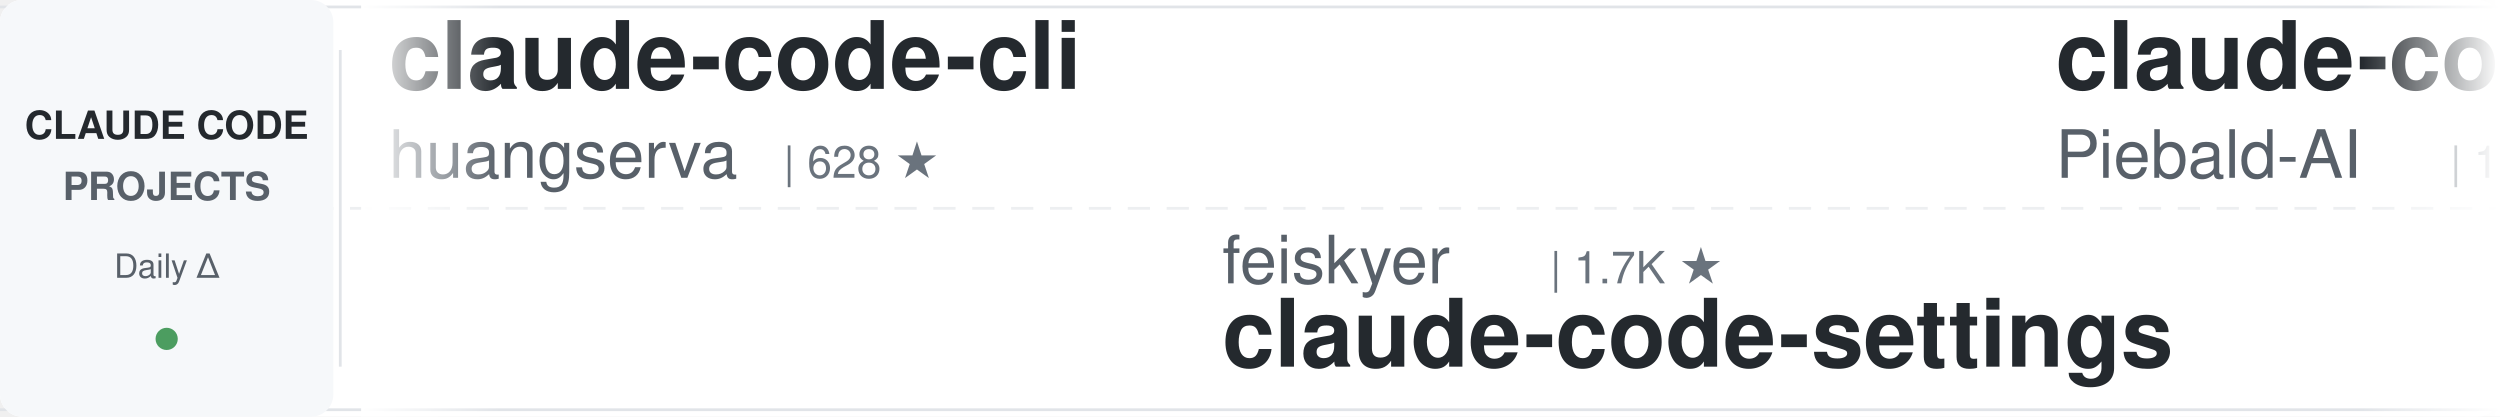
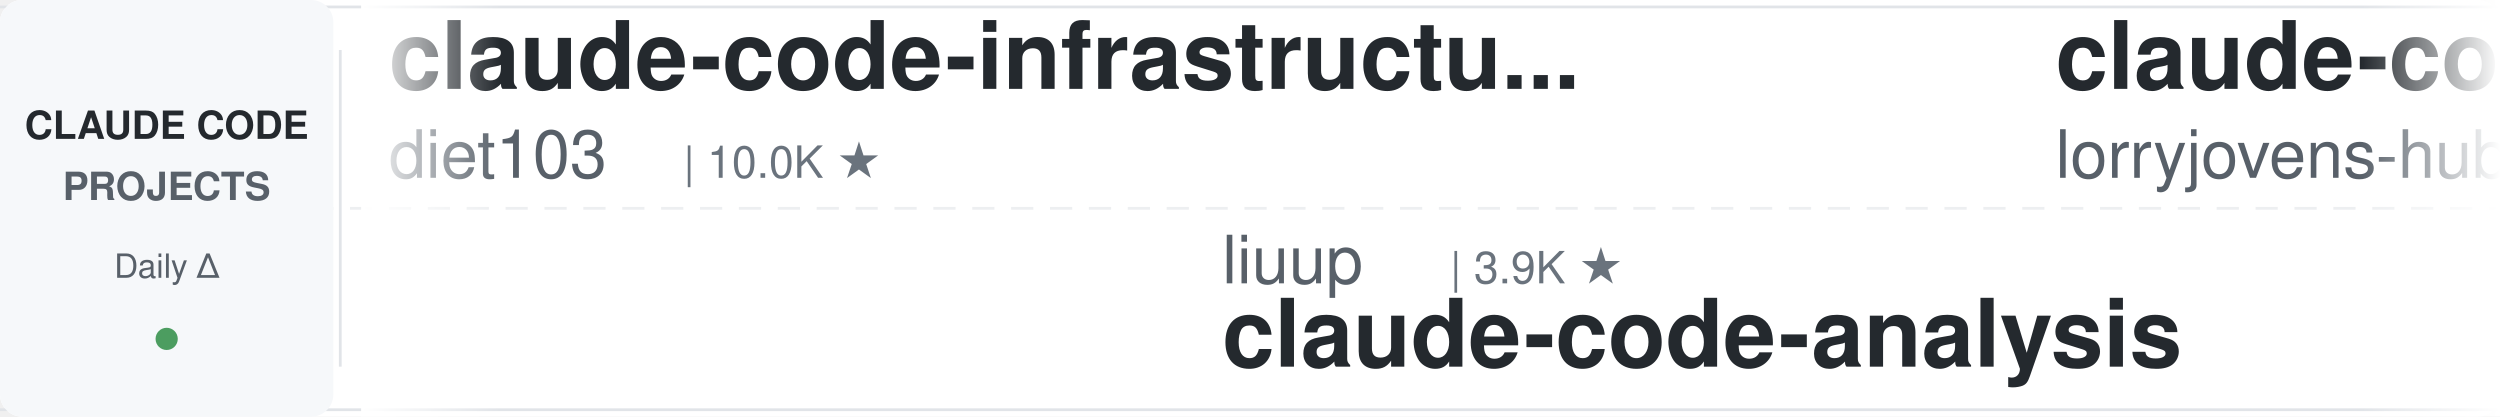
<svg xmlns="http://www.w3.org/2000/svg" width="900" height="150">
  <defs>
    <linearGradient id="leftFade" x1="0%" y1="0%" x2="100%" y2="0%">
      <stop offset="0%" style="stop-color:#ffffff;stop-opacity:1" />
      <stop offset="100%" style="stop-color:#ffffff;stop-opacity:0" />
    </linearGradient>
    <linearGradient id="rightFade" x1="0%" y1="0%" x2="100%" y2="0%">
      <stop offset="0%" style="stop-color:#ffffff;stop-opacity:0" />
      <stop offset="100%" style="stop-color:#ffffff;stop-opacity:1" />
    </linearGradient>
  </defs>
  <rect width="900" height="150" fill="#ffffff" rx="8" />
  <rect x="0" y="2" width="900" height="1" fill="#e1e4e8" />
  <rect x="0" y="147" width="900" height="1" fill="#e1e4e8" />
  <line x1="0" y1="75" x2="900" y2="75" stroke="#e1e4e8" stroke-width="1" stroke-dasharray="8 6" opacity="0.6" />
  <rect x="0" y="0" width="120" height="150" fill="#f6f8fa" rx="8" />
  <text x="60" y="50" font-family="-apple-system, BlinkMacSystemFont, 'Segoe UI', Helvetica, Arial, sans-serif" font-size="14" font-weight="600" fill="#24292e" text-anchor="middle">CLAUDE CODE</text>
  <text x="60" y="72" font-family="-apple-system, BlinkMacSystemFont, 'Segoe UI', Helvetica, Arial, sans-serif" font-size="14" font-weight="600" fill="#586069" text-anchor="middle">PROJECTS</text>
  <text x="60" y="100" font-family="-apple-system, BlinkMacSystemFont, 'Segoe UI', Helvetica, Arial, sans-serif" font-size="12" font-weight="500" fill="#586069" text-anchor="middle">Daily Δ</text>
  <circle cx="60" cy="122" r="4" fill="#22863a" opacity="0.8" />
  <rect x="122" y="18" width="1" height="114" fill="#e1e4e8" />
  <clipPath id="tickerClip">
    <rect x="130" y="0" width="770" height="150" />
  </clipPath>
  <g clip-path="url(#tickerClip)">
    <g id="tickerItems">
      <animateTransform attributeName="transform" attributeType="XML" type="translate" from="0 0" to="-3000 0" dur="54s" repeatCount="indefinite" />
      <g transform="translate(0, 0)">
-         <text x="140" y="32" font-family="-apple-system, BlinkMacSystemFont, 'Segoe UI', Helvetica, Arial, sans-serif" font-size="34" font-weight="600" fill="#24292e">claude-code-cli</text>
-         <text x="140" y="64" font-family="-apple-system, BlinkMacSystemFont, 'Segoe UI', Helvetica, Arial, sans-serif" font-size="24" font-weight="400" fill="#586069">huangserva</text>
-         <text x="282" y="64" font-family="-apple-system, BlinkMacSystemFont, 'Segoe UI', Helvetica, Arial, sans-serif" font-size="16" font-weight="500" fill="#6a737d">| 628 ★</text>
+         <text x="140" y="32" font-family="-apple-system, BlinkMacSystemFont, 'Segoe UI', Helvetica, Arial, sans-serif" font-size="34" font-weight="600" fill="#24292e">claude-code-infrastructu...</text>
+         <text x="140" y="64" font-family="-apple-system, BlinkMacSystemFont, 'Segoe UI', Helvetica, Arial, sans-serif" font-size="24" font-weight="400" fill="#586069">diet103</text>
+         <text x="246" y="64" font-family="-apple-system, BlinkMacSystemFont, 'Segoe UI', Helvetica, Arial, sans-serif" font-size="16" font-weight="500" fill="#6a737d">| 10.0K ★</text>
      </g>
      <g transform="translate(300, 0)">
-         <text x="140" y="102" font-family="-apple-system, BlinkMacSystemFont, 'Segoe UI', Helvetica, Arial, sans-serif" font-size="24" font-weight="400" fill="#586069">feiskyer</text>
-         <text x="258" y="102" font-family="-apple-system, BlinkMacSystemFont, 'Segoe UI', Helvetica, Arial, sans-serif" font-size="16" font-weight="500" fill="#6a737d">| 1.7K ★</text>
-         <text x="140" y="132" font-family="-apple-system, BlinkMacSystemFont, 'Segoe UI', Helvetica, Arial, sans-serif" font-size="34" font-weight="600" fill="#24292e">claude-code-settings</text>
+         <text x="140" y="102" font-family="-apple-system, BlinkMacSystemFont, 'Segoe UI', Helvetica, Arial, sans-serif" font-size="24" font-weight="400" fill="#586069">liuup</text>
+         <text x="222" y="102" font-family="-apple-system, BlinkMacSystemFont, 'Segoe UI', Helvetica, Arial, sans-serif" font-size="16" font-weight="500" fill="#6a737d">| 3.9K ★</text>
+         <text x="140" y="132" font-family="-apple-system, BlinkMacSystemFont, 'Segoe UI', Helvetica, Arial, sans-serif" font-size="34" font-weight="600" fill="#24292e">claude-code-analysis</text>
      </g>
      <g transform="translate(600, 0)">
+         <text x="140" y="32" font-family="-apple-system, BlinkMacSystemFont, 'Segoe UI', Helvetica, Arial, sans-serif" font-size="34" font-weight="600" fill="#24292e">claude-code-rust</text>
+         <text x="140" y="64" font-family="-apple-system, BlinkMacSystemFont, 'Segoe UI', Helvetica, Arial, sans-serif" font-size="24" font-weight="400" fill="#586069">lorryjovens-hub</text>
+         <text x="342" y="64" font-family="-apple-system, BlinkMacSystemFont, 'Segoe UI', Helvetica, Arial, sans-serif" font-size="16" font-weight="500" fill="#6a737d">| 1.7K ★</text>
+       </g>
+       <g transform="translate(900, 0)">
+         <text x="140" y="102" font-family="-apple-system, BlinkMacSystemFont, 'Segoe UI', Helvetica, Arial, sans-serif" font-size="24" font-weight="400" fill="#586069">Pimzino</text>
+         <text x="246" y="102" font-family="-apple-system, BlinkMacSystemFont, 'Segoe UI', Helvetica, Arial, sans-serif" font-size="16" font-weight="500" fill="#6a737d">| 3.9K ★</text>
+         <text x="140" y="132" font-family="-apple-system, BlinkMacSystemFont, 'Segoe UI', Helvetica, Arial, sans-serif" font-size="34" font-weight="600" fill="#24292e">claude-code-spec-workflo...</text>
+       </g>
+       <g transform="translate(1200, 0)">
        <text x="140" y="32" font-family="-apple-system, BlinkMacSystemFont, 'Segoe UI', Helvetica, Arial, sans-serif" font-size="34" font-weight="600" fill="#24292e">claude-code-system-promp...</text>
        <text x="140" y="64" font-family="-apple-system, BlinkMacSystemFont, 'Segoe UI', Helvetica, Arial, sans-serif" font-size="24" font-weight="400" fill="#586069">Piebald-AI</text>
        <text x="282" y="64" font-family="-apple-system, BlinkMacSystemFont, 'Segoe UI', Helvetica, Arial, sans-serif" font-size="16" font-weight="500" fill="#6a737d">| 12.7K ★</text>
      </g>
-       <g transform="translate(900, 0)">
-         <text x="140" y="102" font-family="-apple-system, BlinkMacSystemFont, 'Segoe UI', Helvetica, Arial, sans-serif" font-size="24" font-weight="400" fill="#586069">AICoderTudou</text>
-         <text x="306" y="102" font-family="-apple-system, BlinkMacSystemFont, 'Segoe UI', Helvetica, Arial, sans-serif" font-size="16" font-weight="500" fill="#6a737d">| 494 ★</text>
-         <text x="140" y="132" font-family="-apple-system, BlinkMacSystemFont, 'Segoe UI', Helvetica, Arial, sans-serif" font-size="34" font-weight="600" fill="#24292e">claude-code-tudou</text>
-       </g>
-       <g transform="translate(1200, 0)">
-         <text x="140" y="32" font-family="-apple-system, BlinkMacSystemFont, 'Segoe UI', Helvetica, Arial, sans-serif" font-size="34" font-weight="600" fill="#24292e">Claude-Code-Usage-Monito...</text>
-         <text x="140" y="64" font-family="-apple-system, BlinkMacSystemFont, 'Segoe UI', Helvetica, Arial, sans-serif" font-size="24" font-weight="400" fill="#586069">Maciek-roboblog</text>
-         <text x="342" y="64" font-family="-apple-system, BlinkMacSystemFont, 'Segoe UI', Helvetica, Arial, sans-serif" font-size="16" font-weight="500" fill="#6a737d">| 8.7K ★</text>
-       </g>
      <g transform="translate(1500, 0)">
-         <text x="140" y="102" font-family="-apple-system, BlinkMacSystemFont, 'Segoe UI', Helvetica, Arial, sans-serif" font-size="24" font-weight="400" fill="#586069">Chachamaru127</text>
-         <text x="318" y="102" font-family="-apple-system, BlinkMacSystemFont, 'Segoe UI', Helvetica, Arial, sans-serif" font-size="16" font-weight="500" fill="#6a737d">| 3.1K ★</text>
-         <text x="140" y="132" font-family="-apple-system, BlinkMacSystemFont, 'Segoe UI', Helvetica, Arial, sans-serif" font-size="34" font-weight="600" fill="#24292e">claude-code-harness</text>
+         <text x="140" y="102" font-family="-apple-system, BlinkMacSystemFont, 'Segoe UI', Helvetica, Arial, sans-serif" font-size="24" font-weight="400" fill="#586069">darcyegb</text>
+         <text x="258" y="102" font-family="-apple-system, BlinkMacSystemFont, 'Segoe UI', Helvetica, Arial, sans-serif" font-size="16" font-weight="500" fill="#6a737d">| 762 ★</text>
+         <text x="140" y="132" font-family="-apple-system, BlinkMacSystemFont, 'Segoe UI', Helvetica, Arial, sans-serif" font-size="34" font-weight="600" fill="#24292e">ClaudeCodeAgents</text>
      </g>
      <g transform="translate(1800, 0)">
-         <text x="140" y="32" font-family="-apple-system, BlinkMacSystemFont, 'Segoe UI', Helvetica, Arial, sans-serif" font-size="34" font-weight="600" fill="#24292e">Claude-Code-Game-Studios</text>
-         <text x="140" y="64" font-family="-apple-system, BlinkMacSystemFont, 'Segoe UI', Helvetica, Arial, sans-serif" font-size="24" font-weight="400" fill="#586069">Donchitos</text>
-         <text x="270" y="64" font-family="-apple-system, BlinkMacSystemFont, 'Segoe UI', Helvetica, Arial, sans-serif" font-size="16" font-weight="500" fill="#6a737d">| 25.1K ★</text>
+         <text x="140" y="32" font-family="-apple-system, BlinkMacSystemFont, 'Segoe UI', Helvetica, Arial, sans-serif" font-size="34" font-weight="600" fill="#24292e">claude-code-prompts</text>
+         <text x="140" y="64" font-family="-apple-system, BlinkMacSystemFont, 'Segoe UI', Helvetica, Arial, sans-serif" font-size="24" font-weight="400" fill="#586069">repowise-dev</text>
+         <text x="306" y="64" font-family="-apple-system, BlinkMacSystemFont, 'Segoe UI', Helvetica, Arial, sans-serif" font-size="16" font-weight="500" fill="#6a737d">| 1.2K ★</text>
      </g>
      <g transform="translate(2100, 0)">
-         <text x="140" y="102" font-family="-apple-system, BlinkMacSystemFont, 'Segoe UI', Helvetica, Arial, sans-serif" font-size="24" font-weight="400" fill="#586069">diet103</text>
-         <text x="246" y="102" font-family="-apple-system, BlinkMacSystemFont, 'Segoe UI', Helvetica, Arial, sans-serif" font-size="16" font-weight="500" fill="#6a737d">| 10.0K ★</text>
-         <text x="140" y="132" font-family="-apple-system, BlinkMacSystemFont, 'Segoe UI', Helvetica, Arial, sans-serif" font-size="34" font-weight="600" fill="#24292e">claude-code-infrastructu...</text>
+         <text x="140" y="102" font-family="-apple-system, BlinkMacSystemFont, 'Segoe UI', Helvetica, Arial, sans-serif" font-size="24" font-weight="400" fill="#586069">AprilNEA</text>
+         <text x="258" y="102" font-family="-apple-system, BlinkMacSystemFont, 'Segoe UI', Helvetica, Arial, sans-serif" font-size="16" font-weight="500" fill="#6a737d">| 391 ★</text>
+         <text x="140" y="132" font-family="-apple-system, BlinkMacSystemFont, 'Segoe UI', Helvetica, Arial, sans-serif" font-size="34" font-weight="600" fill="#24292e">claude-code-source</text>
      </g>
      <g transform="translate(2400, 0)">
-         <text x="140" y="32" font-family="-apple-system, BlinkMacSystemFont, 'Segoe UI', Helvetica, Arial, sans-serif" font-size="34" font-weight="600" fill="#24292e">claude-code-source</text>
-         <text x="140" y="64" font-family="-apple-system, BlinkMacSystemFont, 'Segoe UI', Helvetica, Arial, sans-serif" font-size="24" font-weight="400" fill="#586069">JrCx7scC</text>
-         <text x="258" y="64" font-family="-apple-system, BlinkMacSystemFont, 'Segoe UI', Helvetica, Arial, sans-serif" font-size="16" font-weight="500" fill="#6a737d">| 376 ★</text>
+         <text x="140" y="32" font-family="-apple-system, BlinkMacSystemFont, 'Segoe UI', Helvetica, Arial, sans-serif" font-size="34" font-weight="600" fill="#24292e">claude-code-from-scratch</text>
+         <text x="140" y="64" font-family="-apple-system, BlinkMacSystemFont, 'Segoe UI', Helvetica, Arial, sans-serif" font-size="24" font-weight="400" fill="#586069">Windy3f3f3f3f</text>
+         <text x="318" y="64" font-family="-apple-system, BlinkMacSystemFont, 'Segoe UI', Helvetica, Arial, sans-serif" font-size="16" font-weight="500" fill="#6a737d">| 2.7K ★</text>
      </g>
      <g transform="translate(2700, 0)">
-         <text x="140" y="102" font-family="-apple-system, BlinkMacSystemFont, 'Segoe UI', Helvetica, Arial, sans-serif" font-size="24" font-weight="400" fill="#586069">Yeachan-Heo</text>
-         <text x="294" y="102" font-family="-apple-system, BlinkMacSystemFont, 'Segoe UI', Helvetica, Arial, sans-serif" font-size="16" font-weight="500" fill="#6a737d">| 39.2K ★</text>
-         <text x="140" y="132" font-family="-apple-system, BlinkMacSystemFont, 'Segoe UI', Helvetica, Arial, sans-serif" font-size="34" font-weight="600" fill="#24292e">oh-my-claudecode</text>
+         <text x="140" y="102" font-family="-apple-system, BlinkMacSystemFont, 'Segoe UI', Helvetica, Arial, sans-serif" font-size="24" font-weight="400" fill="#586069">SeemSeam</text>
+         <text x="258" y="102" font-family="-apple-system, BlinkMacSystemFont, 'Segoe UI', Helvetica, Arial, sans-serif" font-size="16" font-weight="500" fill="#6a737d">| 3.5K ★</text>
+         <text x="140" y="132" font-family="-apple-system, BlinkMacSystemFont, 'Segoe UI', Helvetica, Arial, sans-serif" font-size="34" font-weight="600" fill="#24292e">claude_codex_bridge</text>
      </g>
      <g transform="translate(3000, 0)">
-         <text x="140" y="32" font-family="-apple-system, BlinkMacSystemFont, 'Segoe UI', Helvetica, Arial, sans-serif" font-size="34" font-weight="600" fill="#24292e">claude-code-cli</text>
-         <text x="140" y="64" font-family="-apple-system, BlinkMacSystemFont, 'Segoe UI', Helvetica, Arial, sans-serif" font-size="24" font-weight="400" fill="#586069">huangserva</text>
-         <text x="282" y="64" font-family="-apple-system, BlinkMacSystemFont, 'Segoe UI', Helvetica, Arial, sans-serif" font-size="16" font-weight="500" fill="#6a737d">| 628 ★</text>
+         <text x="140" y="32" font-family="-apple-system, BlinkMacSystemFont, 'Segoe UI', Helvetica, Arial, sans-serif" font-size="34" font-weight="600" fill="#24292e">claude-code-infrastructu...</text>
+         <text x="140" y="64" font-family="-apple-system, BlinkMacSystemFont, 'Segoe UI', Helvetica, Arial, sans-serif" font-size="24" font-weight="400" fill="#586069">diet103</text>
+         <text x="246" y="64" font-family="-apple-system, BlinkMacSystemFont, 'Segoe UI', Helvetica, Arial, sans-serif" font-size="16" font-weight="500" fill="#6a737d">| 10.0K ★</text>
      </g>
      <g transform="translate(3300, 0)">
-         <text x="140" y="102" font-family="-apple-system, BlinkMacSystemFont, 'Segoe UI', Helvetica, Arial, sans-serif" font-size="24" font-weight="400" fill="#586069">feiskyer</text>
-         <text x="258" y="102" font-family="-apple-system, BlinkMacSystemFont, 'Segoe UI', Helvetica, Arial, sans-serif" font-size="16" font-weight="500" fill="#6a737d">| 1.7K ★</text>
-         <text x="140" y="132" font-family="-apple-system, BlinkMacSystemFont, 'Segoe UI', Helvetica, Arial, sans-serif" font-size="34" font-weight="600" fill="#24292e">claude-code-settings</text>
+         <text x="140" y="102" font-family="-apple-system, BlinkMacSystemFont, 'Segoe UI', Helvetica, Arial, sans-serif" font-size="24" font-weight="400" fill="#586069">liuup</text>
+         <text x="222" y="102" font-family="-apple-system, BlinkMacSystemFont, 'Segoe UI', Helvetica, Arial, sans-serif" font-size="16" font-weight="500" fill="#6a737d">| 3.9K ★</text>
+         <text x="140" y="132" font-family="-apple-system, BlinkMacSystemFont, 'Segoe UI', Helvetica, Arial, sans-serif" font-size="34" font-weight="600" fill="#24292e">claude-code-analysis</text>
      </g>
      <g transform="translate(3600, 0)">
-         <text x="140" y="32" font-family="-apple-system, BlinkMacSystemFont, 'Segoe UI', Helvetica, Arial, sans-serif" font-size="34" font-weight="600" fill="#24292e">claude-code-system-promp...</text>
-         <text x="140" y="64" font-family="-apple-system, BlinkMacSystemFont, 'Segoe UI', Helvetica, Arial, sans-serif" font-size="24" font-weight="400" fill="#586069">Piebald-AI</text>
-         <text x="282" y="64" font-family="-apple-system, BlinkMacSystemFont, 'Segoe UI', Helvetica, Arial, sans-serif" font-size="16" font-weight="500" fill="#6a737d">| 12.7K ★</text>
+         <text x="140" y="32" font-family="-apple-system, BlinkMacSystemFont, 'Segoe UI', Helvetica, Arial, sans-serif" font-size="34" font-weight="600" fill="#24292e">claude-code-rust</text>
+         <text x="140" y="64" font-family="-apple-system, BlinkMacSystemFont, 'Segoe UI', Helvetica, Arial, sans-serif" font-size="24" font-weight="400" fill="#586069">lorryjovens-hub</text>
+         <text x="342" y="64" font-family="-apple-system, BlinkMacSystemFont, 'Segoe UI', Helvetica, Arial, sans-serif" font-size="16" font-weight="500" fill="#6a737d">| 1.7K ★</text>
      </g>
      <g transform="translate(3900, 0)">
-         <text x="140" y="102" font-family="-apple-system, BlinkMacSystemFont, 'Segoe UI', Helvetica, Arial, sans-serif" font-size="24" font-weight="400" fill="#586069">AICoderTudou</text>
-         <text x="306" y="102" font-family="-apple-system, BlinkMacSystemFont, 'Segoe UI', Helvetica, Arial, sans-serif" font-size="16" font-weight="500" fill="#6a737d">| 494 ★</text>
-         <text x="140" y="132" font-family="-apple-system, BlinkMacSystemFont, 'Segoe UI', Helvetica, Arial, sans-serif" font-size="34" font-weight="600" fill="#24292e">claude-code-tudou</text>
+         <text x="140" y="102" font-family="-apple-system, BlinkMacSystemFont, 'Segoe UI', Helvetica, Arial, sans-serif" font-size="24" font-weight="400" fill="#586069">Pimzino</text>
+         <text x="246" y="102" font-family="-apple-system, BlinkMacSystemFont, 'Segoe UI', Helvetica, Arial, sans-serif" font-size="16" font-weight="500" fill="#6a737d">| 3.9K ★</text>
+         <text x="140" y="132" font-family="-apple-system, BlinkMacSystemFont, 'Segoe UI', Helvetica, Arial, sans-serif" font-size="34" font-weight="600" fill="#24292e">claude-code-spec-workflo...</text>
      </g>
    </g>
  </g>
  <rect x="130" y="0" width="50" height="150" fill="url(#leftFade)" />
  <rect x="850" y="0" width="50" height="150" fill="url(#rightFade)" />
</svg>
